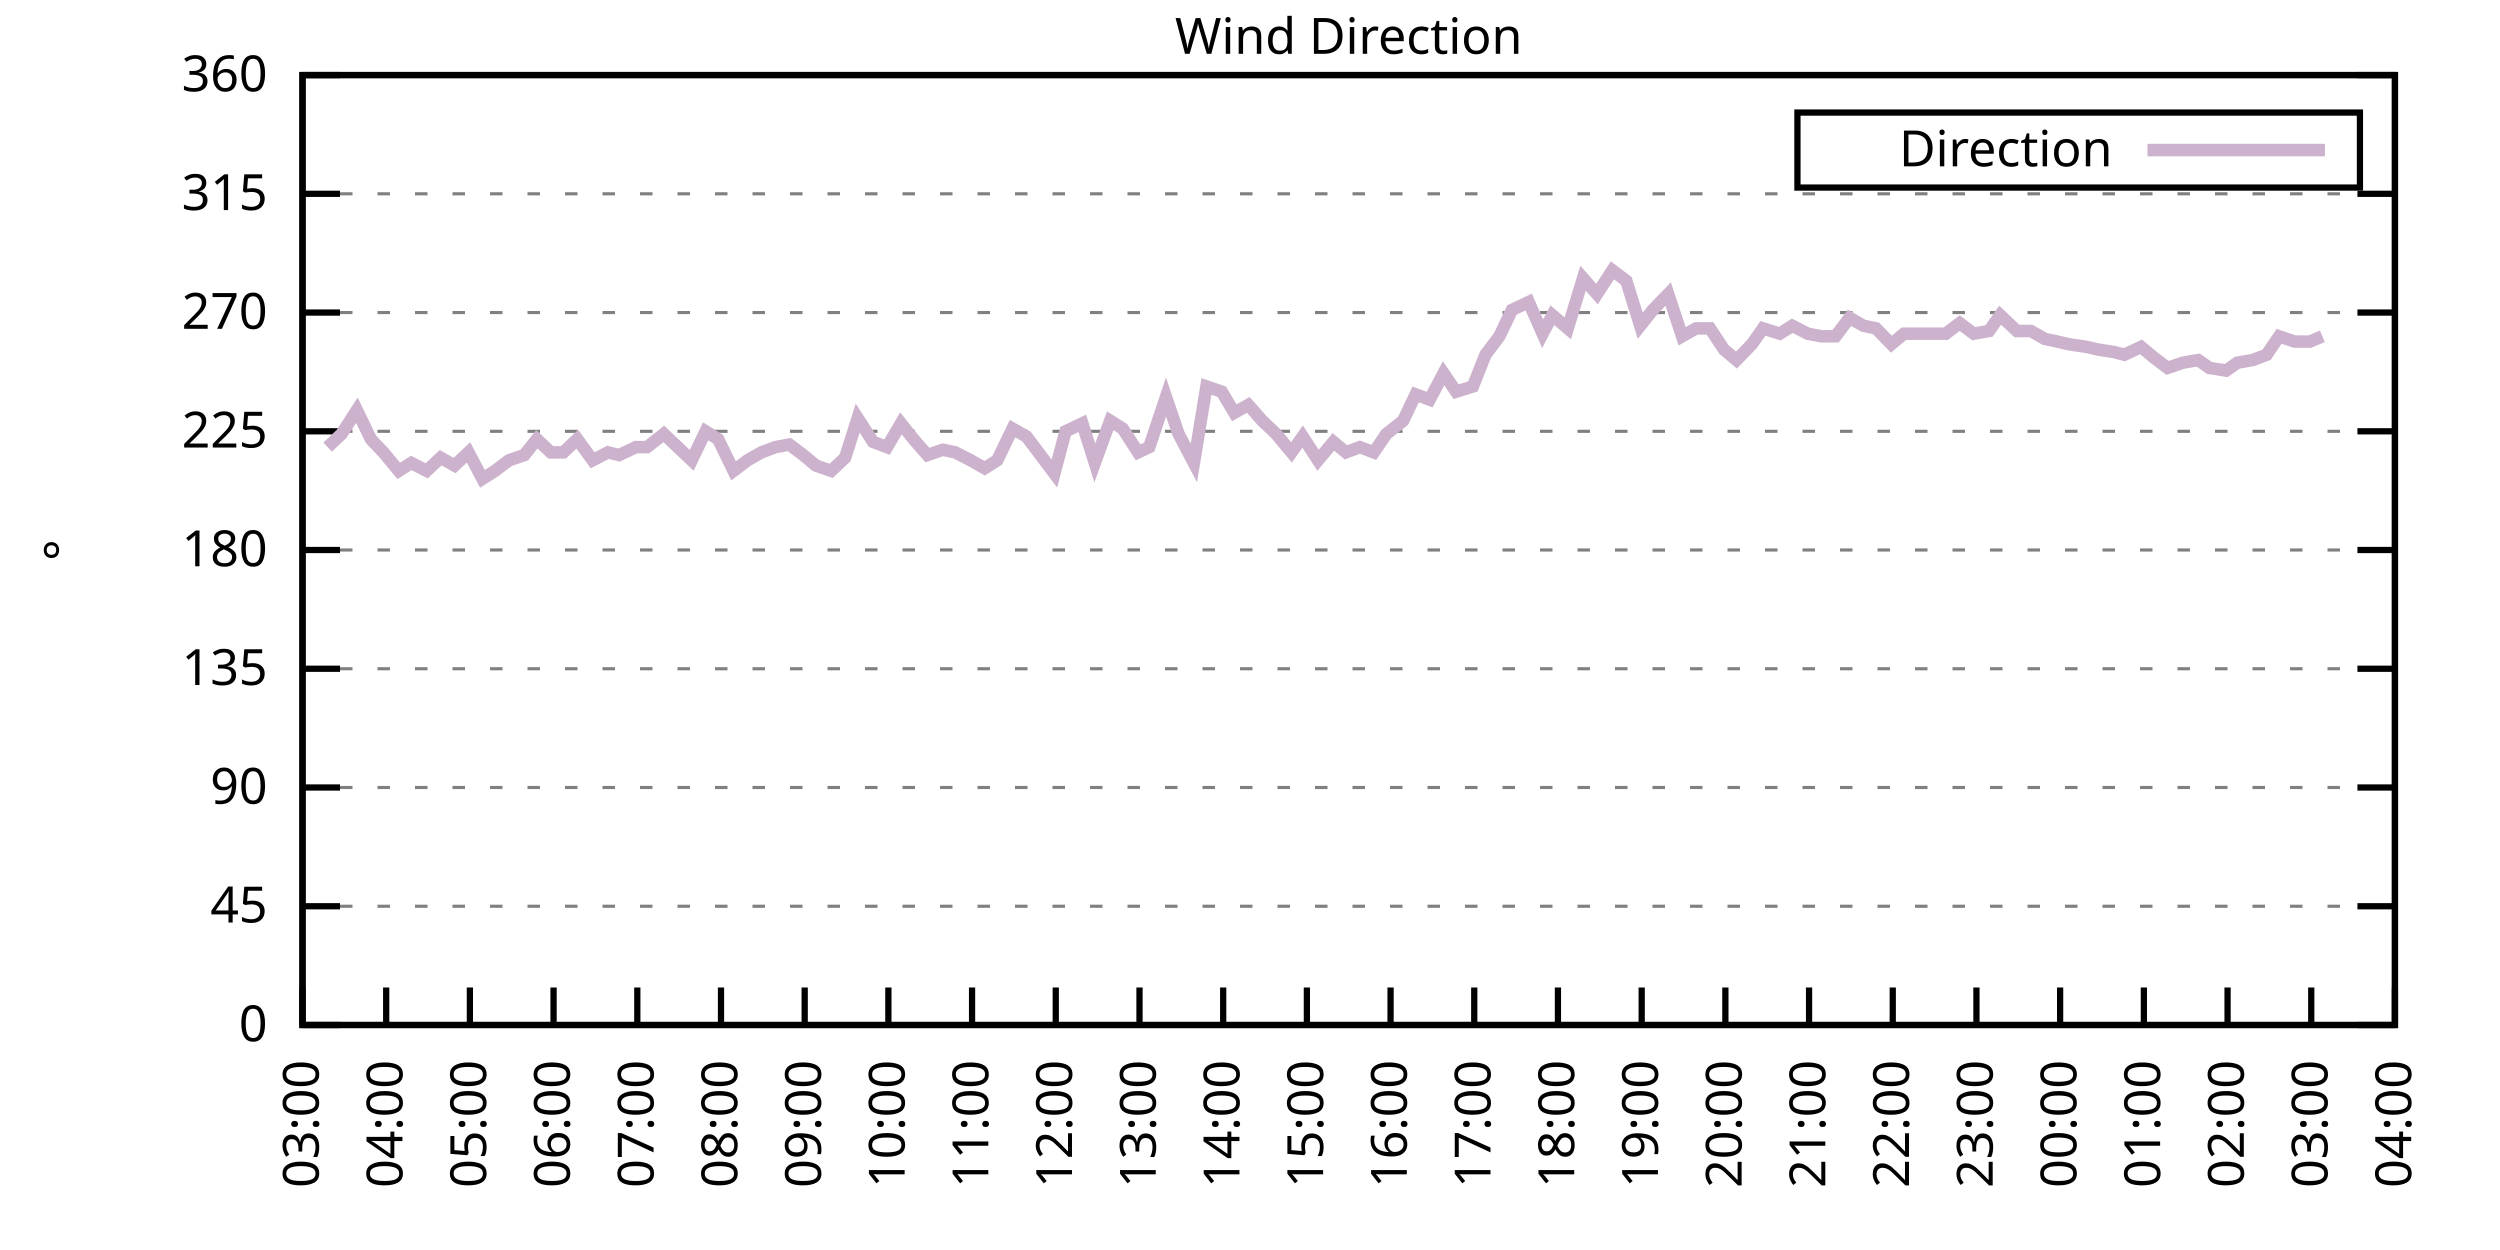
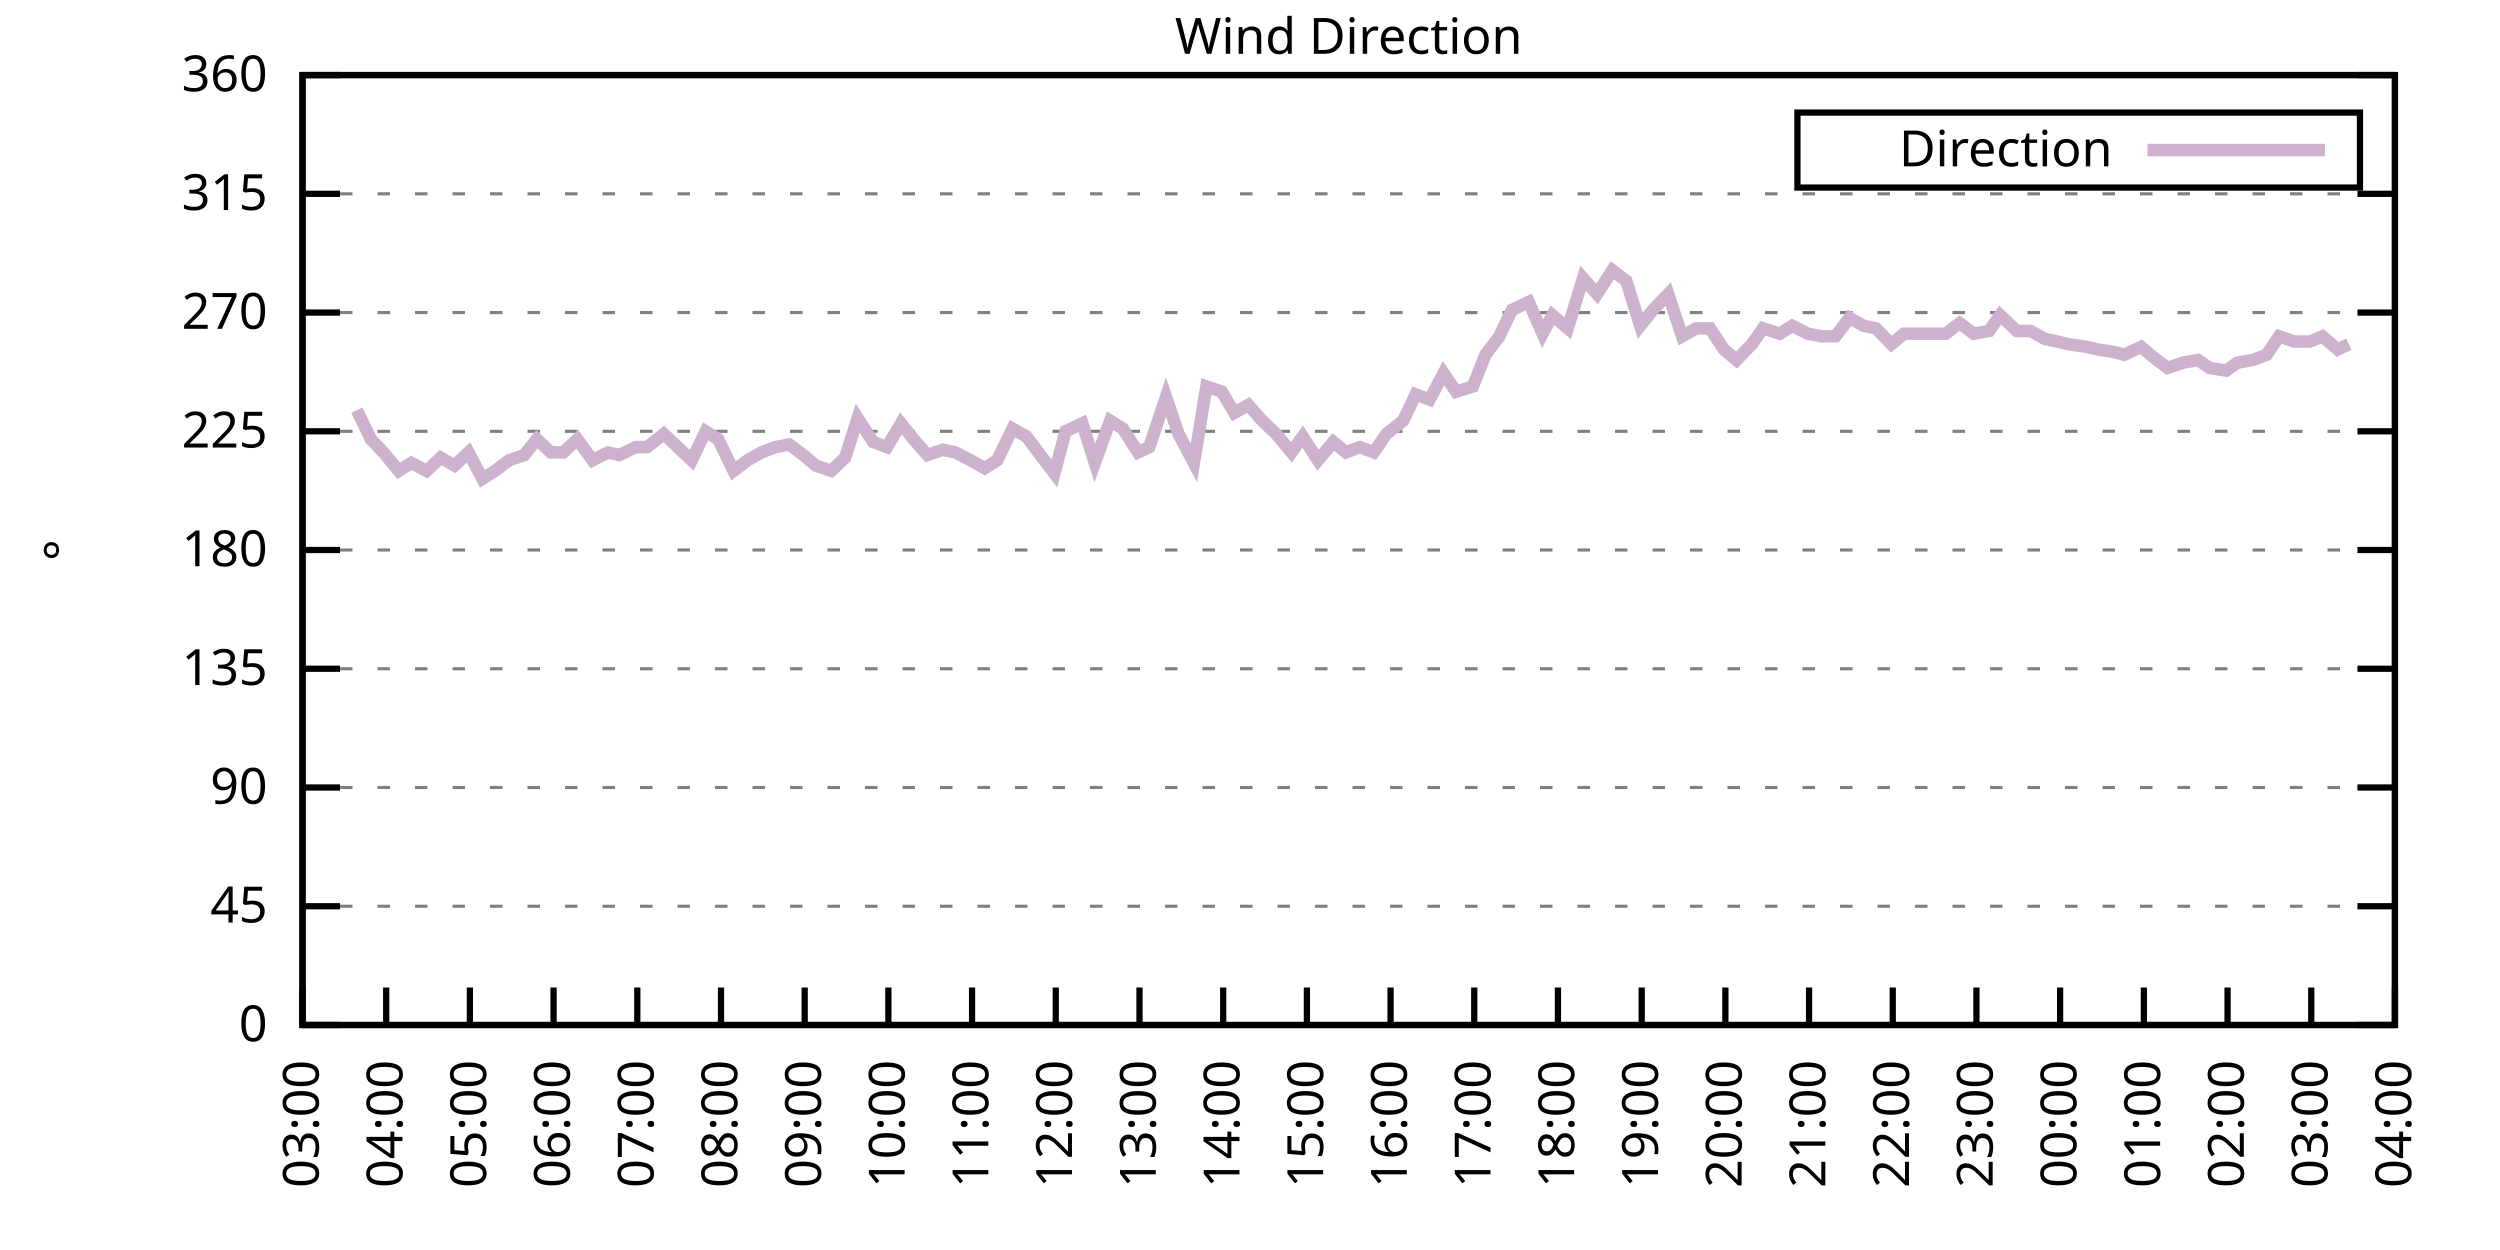
<svg xmlns="http://www.w3.org/2000/svg" xmlns:xlink="http://www.w3.org/1999/xlink" width="400" height="200" viewBox="0 0 400 200">
  <g id="gnuplot_canvas">
    <rect x="0" y="0" width="400" height="200" fill="none" />
    <defs>
      <circle id="gpDot" r="0.5" stroke-width="0.5" stroke="currentColor" />
      <path id="gpPt0" stroke-width="0.333" stroke="currentColor" d="M-1,0 h2 M0,-1 v2" />
      <path id="gpPt1" stroke-width="0.333" stroke="currentColor" d="M-1,-1 L1,1 M1,-1 L-1,1" />
      <path id="gpPt2" stroke-width="0.333" stroke="currentColor" d="M-1,0 L1,0 M0,-1 L0,1 M-1,-1 L1,1 M-1,1 L1,-1" />
      <rect id="gpPt3" stroke-width="0.333" stroke="currentColor" x="-1" y="-1" width="2" height="2" />
      <rect id="gpPt4" stroke-width="0.333" stroke="currentColor" fill="currentColor" x="-1" y="-1" width="2" height="2" />
      <circle id="gpPt5" stroke-width="0.333" stroke="currentColor" cx="0" cy="0" r="1" />
      <use xlink:href="#gpPt5" id="gpPt6" fill="currentColor" stroke="none" />
      <path id="gpPt7" stroke-width="0.333" stroke="currentColor" d="M0,-1.33 L-1.33,0.67 L1.33,0.67 z" />
      <use xlink:href="#gpPt7" id="gpPt8" fill="currentColor" stroke="none" />
      <use xlink:href="#gpPt7" id="gpPt9" stroke="currentColor" transform="rotate(180)" />
      <use xlink:href="#gpPt9" id="gpPt10" fill="currentColor" stroke="none" />
      <use xlink:href="#gpPt3" id="gpPt11" stroke="currentColor" transform="rotate(45)" />
      <use xlink:href="#gpPt11" id="gpPt12" fill="currentColor" stroke="none" />
      <path id="gpPt13" stroke-width="0.333" stroke="currentColor" d="M0,1.330 L1.265,0.411 L0.782,-1.067 L-0.782,-1.076 L-1.265,0.411 z" />
      <use xlink:href="#gpPt13" id="gpPt14" fill="currentColor" stroke="none" />
      <filter id="textbox" filterUnits="objectBoundingBox" x="0" y="0" height="1" width="1">
        <feFlood flood-color="white" flood-opacity="1" result="bgnd" />
        <feComposite in="SourceGraphic" in2="bgnd" operator="atop" />
      </filter>
      <filter id="greybox" filterUnits="objectBoundingBox" x="0" y="0" height="1" width="1">
        <feFlood flood-color="lightgrey" flood-opacity="1" result="grey" />
        <feComposite in="SourceGraphic" in2="grey" operator="atop" />
      </filter>
    </defs>
    <g fill="none" color="white" stroke="currentColor" stroke-width="1.00" stroke-linecap="butt" stroke-linejoin="miter">
</g>
    <g fill="none" color="black" stroke="currentColor" stroke-width="1.00" stroke-linecap="butt" stroke-linejoin="miter">
      <g stroke="none" shape-rendering="crispEdges">
        <polygon fill="rgb(255, 255, 255)" points="48.40,164.00 383.18,164.00 383.18,12.02 48.40,12.02 " />
      </g>
    </g>
    <g fill="none" color="black" stroke="currentColor" stroke-width="1.00" stroke-linecap="butt" stroke-linejoin="miter">
</g>
    <g fill="none" color="black" stroke="black" stroke-width="0.50" stroke-linecap="butt" stroke-linejoin="miter">
</g>
    <g fill="none" color="gray" stroke="currentColor" stroke-width="0.50" stroke-linecap="butt" stroke-linejoin="miter">
      <path stroke="gray" stroke-dasharray="2,4" class="gridline" d="M48.40,164.00 L383.19,164.00  " />
    </g>
    <g fill="none" color="gray" stroke="gray" stroke-width="1.00" stroke-linecap="butt" stroke-linejoin="miter">
</g>
    <g fill="none" color="black" stroke="currentColor" stroke-width="1.00" stroke-linecap="butt" stroke-linejoin="miter">
      <path stroke="black" d="M48.40,164.00 L54.40,164.00 M383.19,164.00 L377.19,164.00  " />
      <g transform="translate(42.80,166.60)" stroke="none" fill="black" font-family="Sans" font-size="8.00" text-anchor="end">
        <text>
          <tspan font-family="Sans"> 0</tspan>
        </text>
      </g>
    </g>
    <g fill="none" color="black" stroke="currentColor" stroke-width="1.00" stroke-linecap="butt" stroke-linejoin="miter">
</g>
    <g fill="none" color="black" stroke="black" stroke-width="0.50" stroke-linecap="butt" stroke-linejoin="miter">
</g>
    <g fill="none" color="gray" stroke="currentColor" stroke-width="0.50" stroke-linecap="butt" stroke-linejoin="miter">
      <path stroke="gray" stroke-dasharray="2,4" class="gridline" d="M48.40,145.00 L383.19,145.00  " />
    </g>
    <g fill="none" color="gray" stroke="gray" stroke-width="1.00" stroke-linecap="butt" stroke-linejoin="miter">
</g>
    <g fill="none" color="black" stroke="currentColor" stroke-width="1.00" stroke-linecap="butt" stroke-linejoin="miter">
      <path stroke="black" d="M48.40,145.00 L54.40,145.00 M383.19,145.00 L377.19,145.00  " />
      <g transform="translate(42.80,147.60)" stroke="none" fill="black" font-family="Sans" font-size="8.00" text-anchor="end">
        <text>
          <tspan font-family="Sans"> 45</tspan>
        </text>
      </g>
    </g>
    <g fill="none" color="black" stroke="currentColor" stroke-width="1.00" stroke-linecap="butt" stroke-linejoin="miter">
</g>
    <g fill="none" color="black" stroke="black" stroke-width="0.50" stroke-linecap="butt" stroke-linejoin="miter">
</g>
    <g fill="none" color="gray" stroke="currentColor" stroke-width="0.50" stroke-linecap="butt" stroke-linejoin="miter">
      <path stroke="gray" stroke-dasharray="2,4" class="gridline" d="M48.40,126.00 L383.19,126.00  " />
    </g>
    <g fill="none" color="gray" stroke="gray" stroke-width="1.00" stroke-linecap="butt" stroke-linejoin="miter">
</g>
    <g fill="none" color="black" stroke="currentColor" stroke-width="1.00" stroke-linecap="butt" stroke-linejoin="miter">
      <path stroke="black" d="M48.40,126.00 L54.40,126.00 M383.19,126.00 L377.19,126.00  " />
      <g transform="translate(42.80,128.60)" stroke="none" fill="black" font-family="Sans" font-size="8.00" text-anchor="end">
        <text>
          <tspan font-family="Sans"> 90</tspan>
        </text>
      </g>
    </g>
    <g fill="none" color="black" stroke="currentColor" stroke-width="1.00" stroke-linecap="butt" stroke-linejoin="miter">
</g>
    <g fill="none" color="black" stroke="black" stroke-width="0.50" stroke-linecap="butt" stroke-linejoin="miter">
</g>
    <g fill="none" color="gray" stroke="currentColor" stroke-width="0.50" stroke-linecap="butt" stroke-linejoin="miter">
      <path stroke="gray" stroke-dasharray="2,4" class="gridline" d="M48.40,107.00 L383.19,107.00  " />
    </g>
    <g fill="none" color="gray" stroke="gray" stroke-width="1.00" stroke-linecap="butt" stroke-linejoin="miter">
</g>
    <g fill="none" color="black" stroke="currentColor" stroke-width="1.00" stroke-linecap="butt" stroke-linejoin="miter">
      <path stroke="black" d="M48.40,107.00 L54.40,107.00 M383.19,107.00 L377.19,107.00  " />
      <g transform="translate(42.80,109.60)" stroke="none" fill="black" font-family="Sans" font-size="8.00" text-anchor="end">
        <text>
          <tspan font-family="Sans"> 135</tspan>
        </text>
      </g>
    </g>
    <g fill="none" color="black" stroke="currentColor" stroke-width="1.00" stroke-linecap="butt" stroke-linejoin="miter">
</g>
    <g fill="none" color="black" stroke="black" stroke-width="0.50" stroke-linecap="butt" stroke-linejoin="miter">
</g>
    <g fill="none" color="gray" stroke="currentColor" stroke-width="0.50" stroke-linecap="butt" stroke-linejoin="miter">
      <path stroke="gray" stroke-dasharray="2,4" class="gridline" d="M48.40,88.00 L383.19,88.00  " />
    </g>
    <g fill="none" color="gray" stroke="gray" stroke-width="1.00" stroke-linecap="butt" stroke-linejoin="miter">
</g>
    <g fill="none" color="black" stroke="currentColor" stroke-width="1.00" stroke-linecap="butt" stroke-linejoin="miter">
      <path stroke="black" d="M48.40,88.00 L54.40,88.00 M383.19,88.00 L377.19,88.00  " />
      <g transform="translate(42.80,90.60)" stroke="none" fill="black" font-family="Sans" font-size="8.00" text-anchor="end">
        <text>
          <tspan font-family="Sans"> 180</tspan>
        </text>
      </g>
    </g>
    <g fill="none" color="black" stroke="currentColor" stroke-width="1.00" stroke-linecap="butt" stroke-linejoin="miter">
</g>
    <g fill="none" color="black" stroke="black" stroke-width="0.50" stroke-linecap="butt" stroke-linejoin="miter">
</g>
    <g fill="none" color="gray" stroke="currentColor" stroke-width="0.50" stroke-linecap="butt" stroke-linejoin="miter">
      <path stroke="gray" stroke-dasharray="2,4" class="gridline" d="M48.40,69.01 L383.19,69.01  " />
    </g>
    <g fill="none" color="gray" stroke="gray" stroke-width="1.00" stroke-linecap="butt" stroke-linejoin="miter">
</g>
    <g fill="none" color="black" stroke="currentColor" stroke-width="1.00" stroke-linecap="butt" stroke-linejoin="miter">
      <path stroke="black" d="M48.40,69.01 L54.40,69.01 M383.19,69.01 L377.19,69.01  " />
      <g transform="translate(42.80,71.61)" stroke="none" fill="black" font-family="Sans" font-size="8.00" text-anchor="end">
        <text>
          <tspan font-family="Sans"> 225</tspan>
        </text>
      </g>
    </g>
    <g fill="none" color="black" stroke="currentColor" stroke-width="1.00" stroke-linecap="butt" stroke-linejoin="miter">
</g>
    <g fill="none" color="black" stroke="black" stroke-width="0.50" stroke-linecap="butt" stroke-linejoin="miter">
</g>
    <g fill="none" color="gray" stroke="currentColor" stroke-width="0.50" stroke-linecap="butt" stroke-linejoin="miter">
      <path stroke="gray" stroke-dasharray="2,4" class="gridline" d="M48.40,50.01 L383.19,50.01  " />
    </g>
    <g fill="none" color="gray" stroke="gray" stroke-width="1.00" stroke-linecap="butt" stroke-linejoin="miter">
</g>
    <g fill="none" color="black" stroke="currentColor" stroke-width="1.00" stroke-linecap="butt" stroke-linejoin="miter">
      <path stroke="black" d="M48.40,50.01 L54.40,50.01 M383.19,50.01 L377.19,50.01  " />
      <g transform="translate(42.80,52.61)" stroke="none" fill="black" font-family="Sans" font-size="8.00" text-anchor="end">
        <text>
          <tspan font-family="Sans"> 270</tspan>
        </text>
      </g>
    </g>
    <g fill="none" color="black" stroke="currentColor" stroke-width="1.00" stroke-linecap="butt" stroke-linejoin="miter">
</g>
    <g fill="none" color="black" stroke="black" stroke-width="0.50" stroke-linecap="butt" stroke-linejoin="miter">
</g>
    <g fill="none" color="gray" stroke="currentColor" stroke-width="0.50" stroke-linecap="butt" stroke-linejoin="miter">
      <path stroke="gray" stroke-dasharray="2,4" class="gridline" d="M48.40,31.01 L383.19,31.01  " />
    </g>
    <g fill="none" color="gray" stroke="gray" stroke-width="1.00" stroke-linecap="butt" stroke-linejoin="miter">
</g>
    <g fill="none" color="black" stroke="currentColor" stroke-width="1.00" stroke-linecap="butt" stroke-linejoin="miter">
      <path stroke="black" d="M48.40,31.01 L54.40,31.01 M383.19,31.01 L377.19,31.01  " />
      <g transform="translate(42.80,33.61)" stroke="none" fill="black" font-family="Sans" font-size="8.00" text-anchor="end">
        <text>
          <tspan font-family="Sans"> 315</tspan>
        </text>
      </g>
    </g>
    <g fill="none" color="black" stroke="currentColor" stroke-width="1.00" stroke-linecap="butt" stroke-linejoin="miter">
</g>
    <g fill="none" color="black" stroke="black" stroke-width="0.50" stroke-linecap="butt" stroke-linejoin="miter">
</g>
    <g fill="none" color="gray" stroke="currentColor" stroke-width="0.50" stroke-linecap="butt" stroke-linejoin="miter">
      <path stroke="gray" stroke-dasharray="2,4" class="gridline" d="M48.40,12.01 L383.19,12.01  " />
    </g>
    <g fill="none" color="gray" stroke="gray" stroke-width="1.00" stroke-linecap="butt" stroke-linejoin="miter">
</g>
    <g fill="none" color="black" stroke="currentColor" stroke-width="1.00" stroke-linecap="butt" stroke-linejoin="miter">
      <path stroke="black" d="M48.40,12.01 L54.40,12.01 M383.19,12.01 L377.19,12.01  " />
      <g transform="translate(42.80,14.61)" stroke="none" fill="black" font-family="Sans" font-size="8.00" text-anchor="end">
        <text>
          <tspan font-family="Sans"> 360</tspan>
        </text>
      </g>
    </g>
    <g fill="none" color="black" stroke="currentColor" stroke-width="1.00" stroke-linecap="butt" stroke-linejoin="miter">
      <path stroke="black" d="M48.40,164.00 L48.40,158.00  " />
      <g transform="translate(51.00,169.60) rotate(270.00)" stroke="none" fill="black" font-family="Sans" font-size="8.00" text-anchor="end">
        <text>
          <tspan font-family="Sans">03:00</tspan>
        </text>
      </g>
    </g>
    <g fill="none" color="black" stroke="currentColor" stroke-width="1.00" stroke-linecap="butt" stroke-linejoin="miter">
      <path stroke="black" d="M61.79,164.00 L61.79,158.00  " />
      <g transform="translate(64.39,169.60) rotate(270.00)" stroke="none" fill="black" font-family="Sans" font-size="8.00" text-anchor="end">
        <text>
          <tspan font-family="Sans">04:00</tspan>
        </text>
      </g>
    </g>
    <g fill="none" color="black" stroke="currentColor" stroke-width="1.00" stroke-linecap="butt" stroke-linejoin="miter">
      <path stroke="black" d="M75.18,164.00 L75.18,158.00  " />
      <g transform="translate(77.78,169.60) rotate(270.00)" stroke="none" fill="black" font-family="Sans" font-size="8.00" text-anchor="end">
        <text>
          <tspan font-family="Sans">05:00</tspan>
        </text>
      </g>
    </g>
    <g fill="none" color="black" stroke="currentColor" stroke-width="1.00" stroke-linecap="butt" stroke-linejoin="miter">
      <path stroke="black" d="M88.57,164.00 L88.57,158.00  " />
      <g transform="translate(91.17,169.60) rotate(270.00)" stroke="none" fill="black" font-family="Sans" font-size="8.00" text-anchor="end">
        <text>
          <tspan font-family="Sans">06:00</tspan>
        </text>
      </g>
    </g>
    <g fill="none" color="black" stroke="currentColor" stroke-width="1.00" stroke-linecap="butt" stroke-linejoin="miter">
      <path stroke="black" d="M101.97,164.00 L101.97,158.00  " />
      <g transform="translate(104.57,169.60) rotate(270.00)" stroke="none" fill="black" font-family="Sans" font-size="8.00" text-anchor="end">
        <text>
          <tspan font-family="Sans">07:00</tspan>
        </text>
      </g>
    </g>
    <g fill="none" color="black" stroke="currentColor" stroke-width="1.00" stroke-linecap="butt" stroke-linejoin="miter">
      <path stroke="black" d="M115.36,164.00 L115.36,158.00  " />
      <g transform="translate(117.96,169.60) rotate(270.00)" stroke="none" fill="black" font-family="Sans" font-size="8.00" text-anchor="end">
        <text>
          <tspan font-family="Sans">08:00</tspan>
        </text>
      </g>
    </g>
    <g fill="none" color="black" stroke="currentColor" stroke-width="1.00" stroke-linecap="butt" stroke-linejoin="miter">
      <path stroke="black" d="M128.75,164.00 L128.75,158.00  " />
      <g transform="translate(131.35,169.60) rotate(270.00)" stroke="none" fill="black" font-family="Sans" font-size="8.00" text-anchor="end">
        <text>
          <tspan font-family="Sans">09:00</tspan>
        </text>
      </g>
    </g>
    <g fill="none" color="black" stroke="currentColor" stroke-width="1.00" stroke-linecap="butt" stroke-linejoin="miter">
      <path stroke="black" d="M142.14,164.00 L142.14,158.00  " />
      <g transform="translate(144.74,169.60) rotate(270.00)" stroke="none" fill="black" font-family="Sans" font-size="8.00" text-anchor="end">
        <text>
          <tspan font-family="Sans">10:00</tspan>
        </text>
      </g>
    </g>
    <g fill="none" color="black" stroke="currentColor" stroke-width="1.00" stroke-linecap="butt" stroke-linejoin="miter">
      <path stroke="black" d="M155.53,164.00 L155.53,158.00  " />
      <g transform="translate(158.13,169.60) rotate(270.00)" stroke="none" fill="black" font-family="Sans" font-size="8.00" text-anchor="end">
        <text>
          <tspan font-family="Sans">11:00</tspan>
        </text>
      </g>
    </g>
    <g fill="none" color="black" stroke="currentColor" stroke-width="1.00" stroke-linecap="butt" stroke-linejoin="miter">
      <path stroke="black" d="M168.92,164.00 L168.92,158.00  " />
      <g transform="translate(171.52,169.60) rotate(270.00)" stroke="none" fill="black" font-family="Sans" font-size="8.00" text-anchor="end">
        <text>
          <tspan font-family="Sans">12:00</tspan>
        </text>
      </g>
    </g>
    <g fill="none" color="black" stroke="currentColor" stroke-width="1.00" stroke-linecap="butt" stroke-linejoin="miter">
      <path stroke="black" d="M182.32,164.00 L182.32,158.00  " />
      <g transform="translate(184.92,169.60) rotate(270.00)" stroke="none" fill="black" font-family="Sans" font-size="8.00" text-anchor="end">
        <text>
          <tspan font-family="Sans">13:00</tspan>
        </text>
      </g>
    </g>
    <g fill="none" color="black" stroke="currentColor" stroke-width="1.00" stroke-linecap="butt" stroke-linejoin="miter">
      <path stroke="black" d="M195.71,164.00 L195.71,158.00  " />
      <g transform="translate(198.31,169.60) rotate(270.00)" stroke="none" fill="black" font-family="Sans" font-size="8.00" text-anchor="end">
        <text>
          <tspan font-family="Sans">14:00</tspan>
        </text>
      </g>
    </g>
    <g fill="none" color="black" stroke="currentColor" stroke-width="1.00" stroke-linecap="butt" stroke-linejoin="miter">
      <path stroke="black" d="M209.10,164.00 L209.10,158.00  " />
      <g transform="translate(211.70,169.60) rotate(270.00)" stroke="none" fill="black" font-family="Sans" font-size="8.00" text-anchor="end">
        <text>
          <tspan font-family="Sans">15:00</tspan>
        </text>
      </g>
    </g>
    <g fill="none" color="black" stroke="currentColor" stroke-width="1.00" stroke-linecap="butt" stroke-linejoin="miter">
      <path stroke="black" d="M222.49,164.00 L222.49,158.00  " />
      <g transform="translate(225.09,169.60) rotate(270.00)" stroke="none" fill="black" font-family="Sans" font-size="8.00" text-anchor="end">
        <text>
          <tspan font-family="Sans">16:00</tspan>
        </text>
      </g>
    </g>
    <g fill="none" color="black" stroke="currentColor" stroke-width="1.00" stroke-linecap="butt" stroke-linejoin="miter">
      <path stroke="black" d="M235.88,164.00 L235.88,158.00  " />
      <g transform="translate(238.48,169.60) rotate(270.00)" stroke="none" fill="black" font-family="Sans" font-size="8.00" text-anchor="end">
        <text>
          <tspan font-family="Sans">17:00</tspan>
        </text>
      </g>
    </g>
    <g fill="none" color="black" stroke="currentColor" stroke-width="1.00" stroke-linecap="butt" stroke-linejoin="miter">
      <path stroke="black" d="M249.27,164.00 L249.27,158.00  " />
      <g transform="translate(251.87,169.60) rotate(270.00)" stroke="none" fill="black" font-family="Sans" font-size="8.00" text-anchor="end">
        <text>
          <tspan font-family="Sans">18:00</tspan>
        </text>
      </g>
    </g>
    <g fill="none" color="black" stroke="currentColor" stroke-width="1.00" stroke-linecap="butt" stroke-linejoin="miter">
      <path stroke="black" d="M262.67,164.00 L262.67,158.00  " />
      <g transform="translate(265.27,169.60) rotate(270.00)" stroke="none" fill="black" font-family="Sans" font-size="8.00" text-anchor="end">
        <text>
          <tspan font-family="Sans">19:00</tspan>
        </text>
      </g>
    </g>
    <g fill="none" color="black" stroke="currentColor" stroke-width="1.00" stroke-linecap="butt" stroke-linejoin="miter">
      <path stroke="black" d="M276.06,164.00 L276.06,158.00  " />
      <g transform="translate(278.66,169.60) rotate(270.00)" stroke="none" fill="black" font-family="Sans" font-size="8.00" text-anchor="end">
        <text>
          <tspan font-family="Sans">20:00</tspan>
        </text>
      </g>
    </g>
    <g fill="none" color="black" stroke="currentColor" stroke-width="1.00" stroke-linecap="butt" stroke-linejoin="miter">
      <path stroke="black" d="M289.45,164.00 L289.45,158.00  " />
      <g transform="translate(292.05,169.60) rotate(270.00)" stroke="none" fill="black" font-family="Sans" font-size="8.00" text-anchor="end">
        <text>
          <tspan font-family="Sans">21:00</tspan>
        </text>
      </g>
    </g>
    <g fill="none" color="black" stroke="currentColor" stroke-width="1.00" stroke-linecap="butt" stroke-linejoin="miter">
      <path stroke="black" d="M302.84,164.00 L302.84,158.00  " />
      <g transform="translate(305.44,169.60) rotate(270.00)" stroke="none" fill="black" font-family="Sans" font-size="8.00" text-anchor="end">
        <text>
          <tspan font-family="Sans">22:00</tspan>
        </text>
      </g>
    </g>
    <g fill="none" color="black" stroke="currentColor" stroke-width="1.00" stroke-linecap="butt" stroke-linejoin="miter">
      <path stroke="black" d="M316.23,164.00 L316.23,158.00  " />
      <g transform="translate(318.83,169.60) rotate(270.00)" stroke="none" fill="black" font-family="Sans" font-size="8.00" text-anchor="end">
        <text>
          <tspan font-family="Sans">23:00</tspan>
        </text>
      </g>
    </g>
    <g fill="none" color="black" stroke="currentColor" stroke-width="1.00" stroke-linecap="butt" stroke-linejoin="miter">
      <path stroke="black" d="M329.62,164.00 L329.62,158.00  " />
      <g transform="translate(332.22,169.60) rotate(270.00)" stroke="none" fill="black" font-family="Sans" font-size="8.00" text-anchor="end">
        <text>
          <tspan font-family="Sans">00:00</tspan>
        </text>
      </g>
    </g>
    <g fill="none" color="black" stroke="currentColor" stroke-width="1.00" stroke-linecap="butt" stroke-linejoin="miter">
      <path stroke="black" d="M343.02,164.00 L343.02,158.00  " />
      <g transform="translate(345.62,169.60) rotate(270.00)" stroke="none" fill="black" font-family="Sans" font-size="8.00" text-anchor="end">
        <text>
          <tspan font-family="Sans">01:00</tspan>
        </text>
      </g>
    </g>
    <g fill="none" color="black" stroke="currentColor" stroke-width="1.00" stroke-linecap="butt" stroke-linejoin="miter">
      <path stroke="black" d="M356.41,164.00 L356.41,158.00  " />
      <g transform="translate(359.01,169.60) rotate(270.00)" stroke="none" fill="black" font-family="Sans" font-size="8.00" text-anchor="end">
        <text>
          <tspan font-family="Sans">02:00</tspan>
        </text>
      </g>
    </g>
    <g fill="none" color="black" stroke="currentColor" stroke-width="1.00" stroke-linecap="butt" stroke-linejoin="miter">
      <path stroke="black" d="M369.80,164.00 L369.80,158.00  " />
      <g transform="translate(372.40,169.60) rotate(270.00)" stroke="none" fill="black" font-family="Sans" font-size="8.00" text-anchor="end">
        <text>
          <tspan font-family="Sans">03:00</tspan>
        </text>
      </g>
    </g>
    <g fill="none" color="black" stroke="currentColor" stroke-width="1.00" stroke-linecap="butt" stroke-linejoin="miter">
      <path stroke="black" d="M383.19,164.00 L383.19,158.00  " />
      <g transform="translate(385.79,169.60) rotate(270.00)" stroke="none" fill="black" font-family="Sans" font-size="8.00" text-anchor="end">
        <text>
          <tspan font-family="Sans">04:00</tspan>
        </text>
      </g>
    </g>
    <g fill="none" color="black" stroke="currentColor" stroke-width="1.00" stroke-linecap="butt" stroke-linejoin="miter">
</g>
    <g fill="none" color="black" stroke="currentColor" stroke-width="1.00" stroke-linecap="butt" stroke-linejoin="miter">
      <path stroke="black" d="M48.40,12.01 L48.40,164.00 L383.19,164.00 L383.19,12.01 L48.40,12.01 Z  " />
    </g>
    <g fill="none" color="black" stroke="currentColor" stroke-width="1.00" stroke-linecap="butt" stroke-linejoin="miter">
</g>
    <g fill="none" color="black" stroke="currentColor" stroke-width="1.00" stroke-linecap="butt" stroke-linejoin="miter">
      <path stroke="black" d="M287.59,30.01 L287.59,18.01 L377.59,18.01 L377.59,30.01 L287.59,30.01 Z  " />
    </g>
    <g id="Wind_direction_plot_1">
      <g fill="none" color="white" stroke="black" stroke-width="2.00" stroke-linecap="butt" stroke-linejoin="miter">
</g>
      <g fill="none" color="black" stroke="currentColor" stroke-width="2.00" stroke-linecap="butt" stroke-linejoin="miter">
        <g transform="translate(337.99,26.61)" stroke="none" fill="black" font-family="Sans" font-size="8.00" text-anchor="end">
          <text>
            <tspan font-family="Sans">Direction</tspan>
          </text>
        </g>
      </g>
      <g fill="none" color="black" stroke="currentColor" stroke-width="2.00" stroke-linecap="butt" stroke-linejoin="miter">
-         <path stroke="rgb(204, 178, 204)" d="M343.59,24.01 L371.99,24.01 M52.42,71.54 L54.65,69.43 L57.10,65.63 L59.34,70.27 L61.35,72.38 L63.80,75.34   L65.81,74.07 L68.26,75.34 L70.50,73.23 L72.73,74.49 L74.96,72.38 L77.19,76.61 L79.20,75.34 L81.43,73.65   L83.89,72.81 L85.90,70.27 L88.13,72.38 L90.14,72.38 L92.37,70.27 L94.82,73.65 L97.28,72.38 L99.06,72.81   L101.74,71.54 L103.53,71.54 L106.21,69.43 L108.44,71.54 L110.67,73.65 L112.90,69.01 L114.91,70.27 L117.37,75.34   L119.60,73.65 L121.83,72.38 L124.06,71.54 L126.29,71.12 L128.53,72.81 L130.54,74.49 L132.99,75.34 L135.22,73.23   L137.23,66.90 L139.69,70.70 L141.92,71.54 L144.15,67.74 L146.16,70.27 L148.39,72.81 L150.85,71.96 L152.85,72.38   L155.31,73.65 L157.54,74.92 L159.55,73.65 L162.01,68.58 L164.24,69.85 L166.47,72.81 L168.70,75.76 L170.49,69.01   L173.17,67.74 L175.17,74.07 L177.63,67.32 L179.64,68.58 L182.09,72.38 L183.88,71.54 L186.56,63.52 L188.57,69.43   L191.02,74.07 L193.03,61.83 L195.48,62.67 L197.49,66.05 L199.73,64.78 L201.96,67.32 L204.19,69.43 L206.64,72.38   L208.43,69.85 L210.88,73.65 L213.34,70.70 L215.35,72.38 L217.58,71.54 L219.81,72.38 L221.82,69.43 L224.50,67.32   L226.51,63.10 L228.74,63.94 L230.97,59.72 L232.98,62.67 L235.66,61.83 L237.67,56.76 L239.90,53.81 L241.91,49.59   L244.59,48.32 L246.82,53.39 L248.38,50.43 L250.84,52.54 L253.29,44.52 L255.52,47.05 L257.98,43.25 L260.21,44.94   L262.44,52.12 L264.45,49.59 L266.91,47.05 L269.14,53.81 L271.37,52.54 L273.60,52.54 L275.83,55.92 L277.84,57.61   L280.30,55.07 L282.08,52.54 L284.76,53.39 L286.77,52.12 L289.23,53.39 L291.46,53.81 L293.69,53.81 L295.92,50.85   L298.15,52.12 L300.16,52.54 L302.62,55.07 L304.63,53.39 L307.08,53.39 L309.31,53.39 L311.32,53.39 L313.55,51.70   L315.79,53.39 L318.24,52.96 L320.03,50.43 L322.70,52.96 L324.94,52.96 L327.17,54.23 L329.18,54.65 L330.96,55.07   L333.86,55.50 L335.65,55.92 L338.33,56.34 L339.89,56.76 L342.57,55.50 L344.58,57.18 L346.81,58.87 L349.26,58.03   L351.72,57.61 L353.51,58.87 L356.18,59.30 L357.97,58.03 L360.42,57.61 L362.66,56.76 L364.66,53.81 L367.12,54.65   L369.58,54.65 L371.58,53.81  " />
+         <path stroke="rgb(204, 178, 204)" d="M343.59,24.01 L371.99,24.01 M57.10,65.63 L59.34,70.27 L61.35,72.38 L63.80,75.34 L65.81,74.07 L68.26,75.34   L70.50,73.23 L72.73,74.49 L74.96,72.38 L77.19,76.61 L79.20,75.34 L81.43,73.65 L83.89,72.81 L85.90,70.27   L88.13,72.38 L90.14,72.38 L92.37,70.27 L94.82,73.65 L97.28,72.38 L99.06,72.81 L101.74,71.54 L103.53,71.54   L106.21,69.43 L108.44,71.54 L110.67,73.65 L112.90,69.01 L114.91,70.27 L117.37,75.34 L119.60,73.65 L121.83,72.38   L124.06,71.54 L126.29,71.12 L128.53,72.81 L130.54,74.49 L132.99,75.34 L135.22,73.23 L137.23,66.90 L139.69,70.70   L141.92,71.54 L144.15,67.74 L146.16,70.27 L148.39,72.81 L150.85,71.96 L152.85,72.38 L155.31,73.65 L157.54,74.92   L159.55,73.65 L162.01,68.58 L164.24,69.85 L166.47,72.81 L168.70,75.76 L170.49,69.01 L173.17,67.74 L175.17,74.07   L177.63,67.32 L179.64,68.58 L182.09,72.38 L183.88,71.54 L186.56,63.52 L188.57,69.43 L191.02,74.07 L193.03,61.83   L195.48,62.67 L197.49,66.05 L199.73,64.78 L201.96,67.32 L204.19,69.43 L206.64,72.38 L208.43,69.85 L210.88,73.65   L213.34,70.70 L215.35,72.38 L217.58,71.54 L219.81,72.38 L221.82,69.43 L224.50,67.32 L226.51,63.10 L228.74,63.94   L230.97,59.72 L232.98,62.67 L235.66,61.83 L237.67,56.76 L239.90,53.81 L241.91,49.59 L244.59,48.32 L246.82,53.39   L248.38,50.43 L250.84,52.54 L253.29,44.52 L255.52,47.05 L257.98,43.25 L260.21,44.94 L262.44,52.12 L264.45,49.59   L266.91,47.05 L269.14,53.81 L271.37,52.54 L273.60,52.54 L275.83,55.92 L277.84,57.61 L280.30,55.07 L282.08,52.54   L284.76,53.39 L286.77,52.12 L289.23,53.39 L291.46,53.81 L293.69,53.81 L295.92,50.85 L298.15,52.12 L300.16,52.54   L302.62,55.07 L304.63,53.39 L307.08,53.39 L309.31,53.39 L311.32,53.39 L313.55,51.70 L315.79,53.39 L318.24,52.96   L320.03,50.43 L322.70,52.96 L324.94,52.96 L327.17,54.23 L329.18,54.65 L330.96,55.07 L333.86,55.50 L335.65,55.92   L338.33,56.34 L339.89,56.76 L342.57,55.50 L344.58,57.18 L346.81,58.87 L349.26,58.03 L351.72,57.61 L353.51,58.87   L356.18,59.30 L357.97,58.03 L360.42,57.61 L362.66,56.76 L364.66,53.81 L367.12,54.65 L369.58,54.65 L371.58,53.81   L374.04,55.92 L375.82,55.07  " />
      </g>
    </g>
    <g fill="none" color="black" stroke="currentColor" stroke-width="2.00" stroke-linecap="butt" stroke-linejoin="miter">
</g>
    <g fill="none" color="black" stroke="black" stroke-width="1.00" stroke-linecap="butt" stroke-linejoin="miter">
</g>
    <g fill="none" color="black" stroke="currentColor" stroke-width="1.00" stroke-linecap="butt" stroke-linejoin="miter">
      <path stroke="black" d="M48.40,12.01 L48.40,164.00 L383.19,164.00 L383.19,12.01 L48.40,12.01 Z  " />
      <g transform="translate(12.80,88.01) rotate(270.00)" stroke="none" fill="black" font-family="Sans" font-size="8.00" text-anchor="middle">
        <text>
          <tspan font-family="Sans">°</tspan>
        </text>
      </g>
    </g>
    <g fill="none" color="black" stroke="currentColor" stroke-width="1.00" stroke-linecap="butt" stroke-linejoin="miter">
</g>
    <g fill="none" color="black" stroke="currentColor" stroke-width="1.00" stroke-linecap="butt" stroke-linejoin="miter">
      <g transform="translate(215.79,8.61)" stroke="none" fill="black" font-family="Sans" font-size="8.00" text-anchor="middle">
        <text>
          <tspan font-family="Sans">Wind Direction</tspan>
        </text>
      </g>
    </g>
    <g fill="none" color="black" stroke="currentColor" stroke-width="1.00" stroke-linecap="butt" stroke-linejoin="miter">
</g>
  </g>
</svg>
